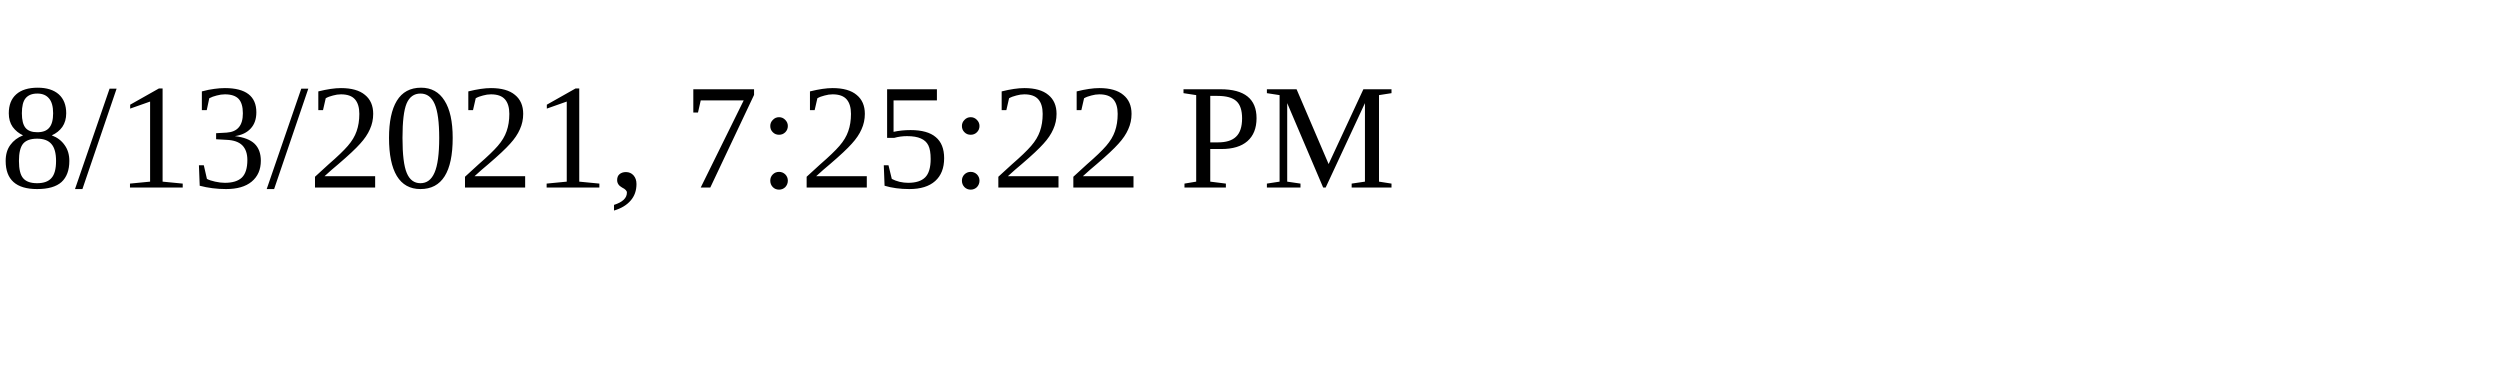
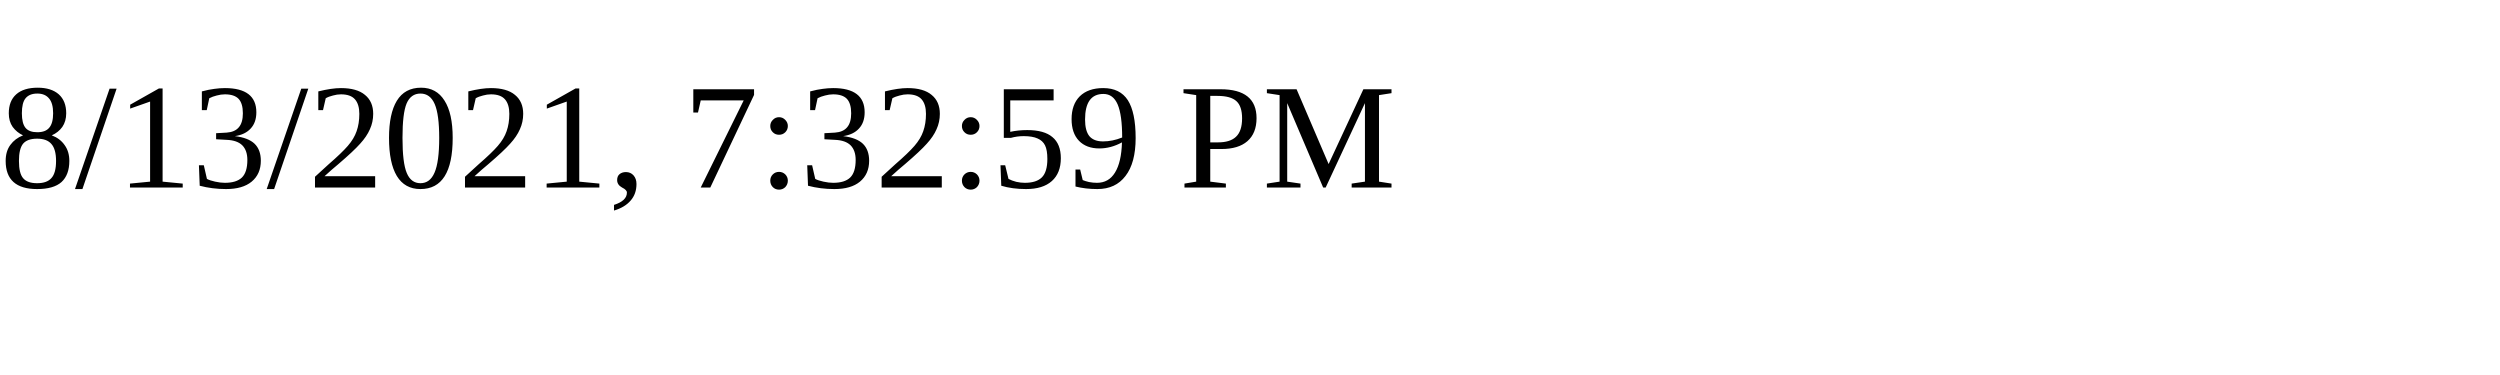
<svg xmlns="http://www.w3.org/2000/svg" height="30" width="200">
-   <text x="0" y="15">8/13/2021, 7:25:22 PM</text>
+   <text x="0" y="15">8/13/2021, 7:32:59 PM</text>
</svg>
